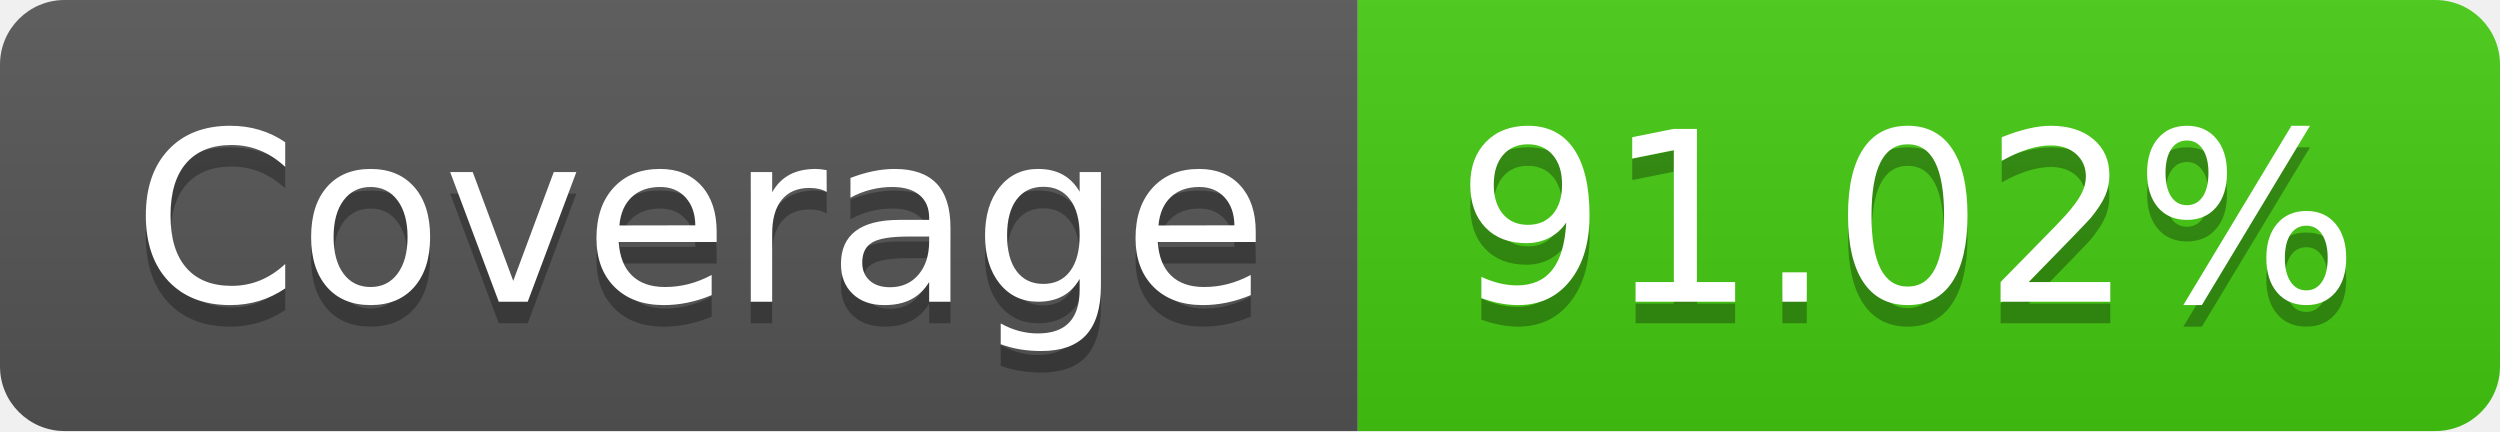
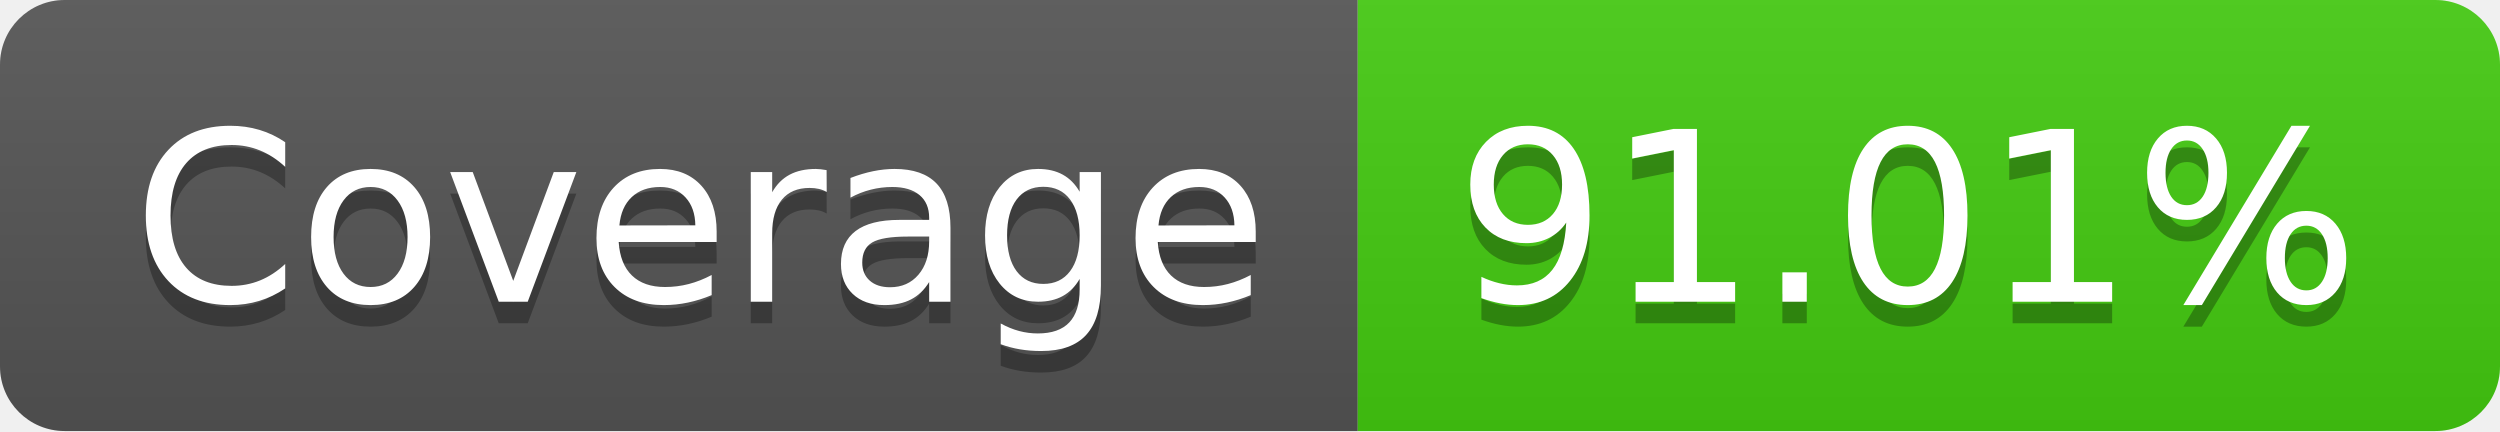
- <svg xmlns="http://www.w3.org/2000/svg" width="116" height="20" role="img" aria-label="Coverage: 91.02%">
+ <svg xmlns="http://www.w3.org/2000/svg" width="116" height="20" role="img" aria-label="Coverage: 91.01%">
  <linearGradient id="s" x2="0" y2="100%">
    <stop offset="0" stop-color="#bbb" stop-opacity=".1" />
    <stop offset="1" stop-opacity=".1" />
  </linearGradient>
  <clipPath id="r">
    <rect width="116" height="20" rx="3" fill="#fff" />
  </clipPath>
  <g clip-path="url(#r)">
    <rect width="63" height="20" fill="#555" />
    <rect x="63" width="53" height="20" fill="#4c1" />
    <rect width="116" height="20" fill="url(#s)" />
  </g>
  <g fill="#fff" text-anchor="middle" font-family="Verdana,Geneva,DejaVu Sans,sans-serif" text-rendering="geometricPrecision" font-size="110">
    <text aria-hidden="true" x="325" y="150" fill="#010101" fill-opacity=".3" transform="scale(.1)" textLength="530">Coverage</text>
    <text x="325" y="140" transform="scale(.1)" fill="#fff" textLength="530">Coverage</text>
-     <text aria-hidden="true" x="885" y="150" fill="#010101" fill-opacity=".3" transform="scale(.1)" textLength="430">91.02%</text>
-     <text x="885" y="140" transform="scale(.1)" fill="#fff" textLength="430">91.02%</text>
+     <text aria-hidden="true" x="885" y="150" fill="#010101" fill-opacity=".3" transform="scale(.1)" textLength="430">91.01%</text>
+     <text x="885" y="140" transform="scale(.1)" fill="#fff" textLength="430">91.01%</text>
  </g>
</svg>
